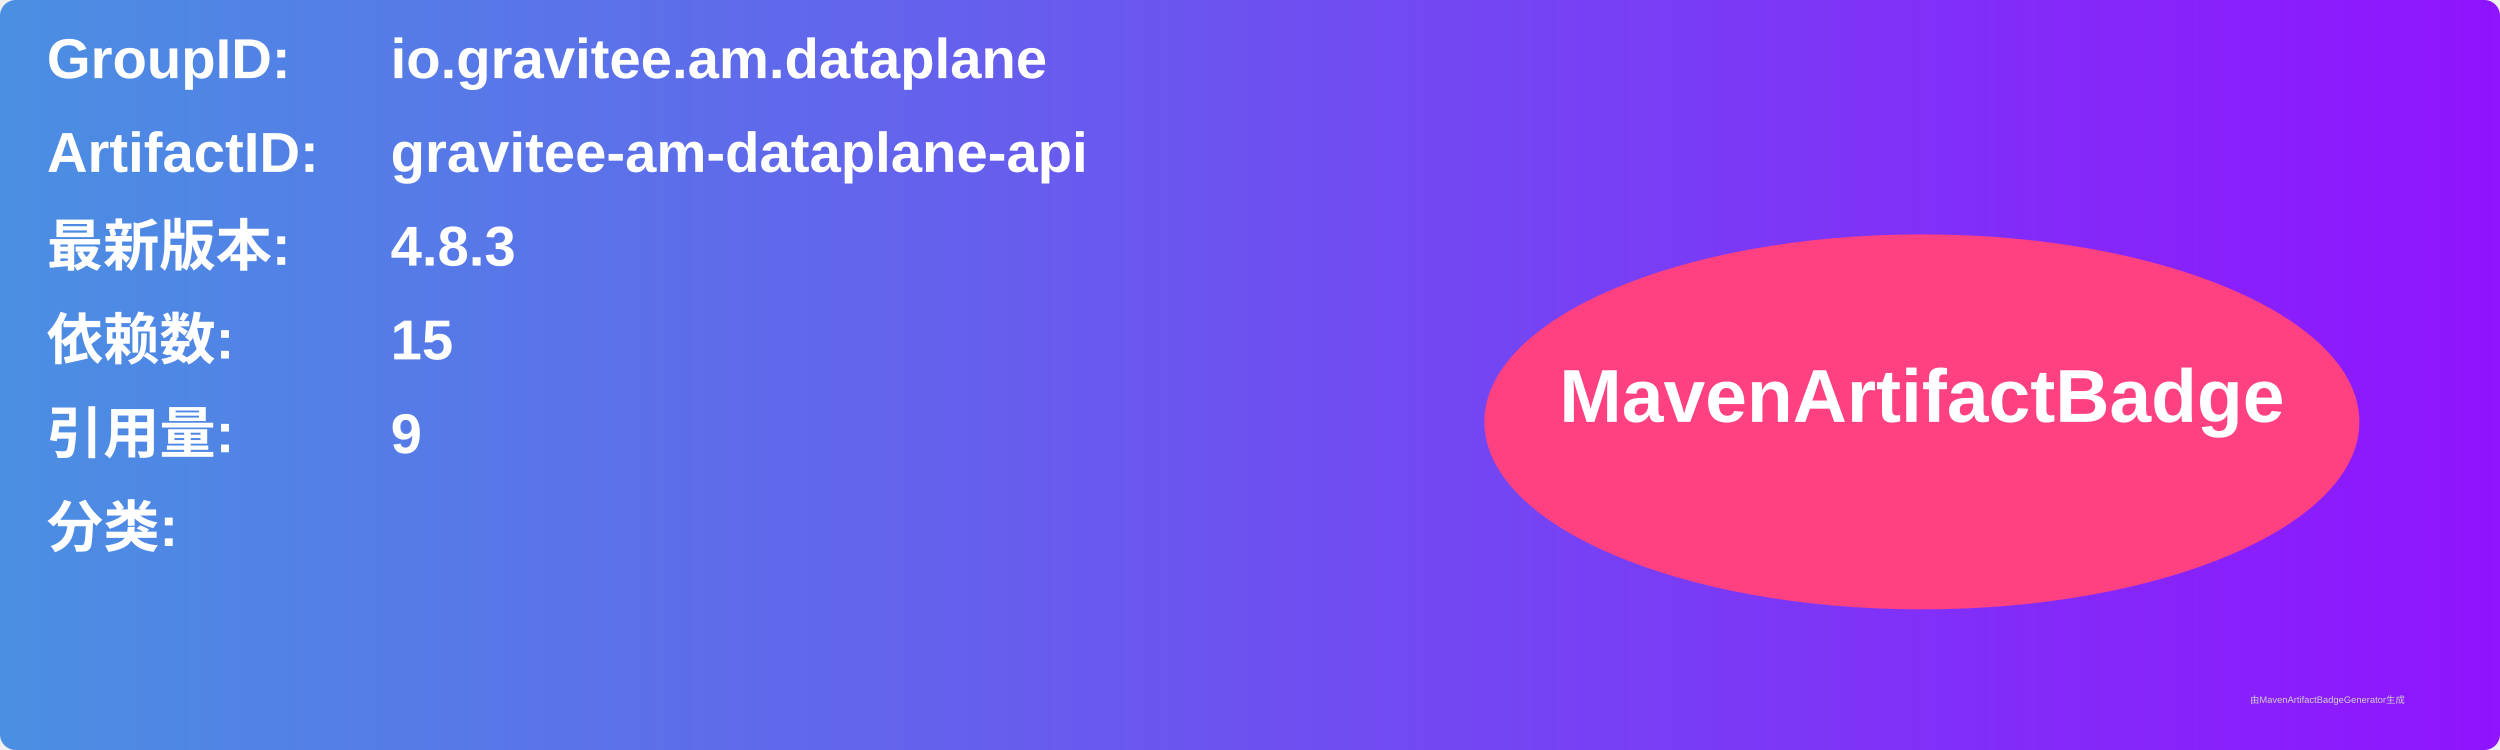
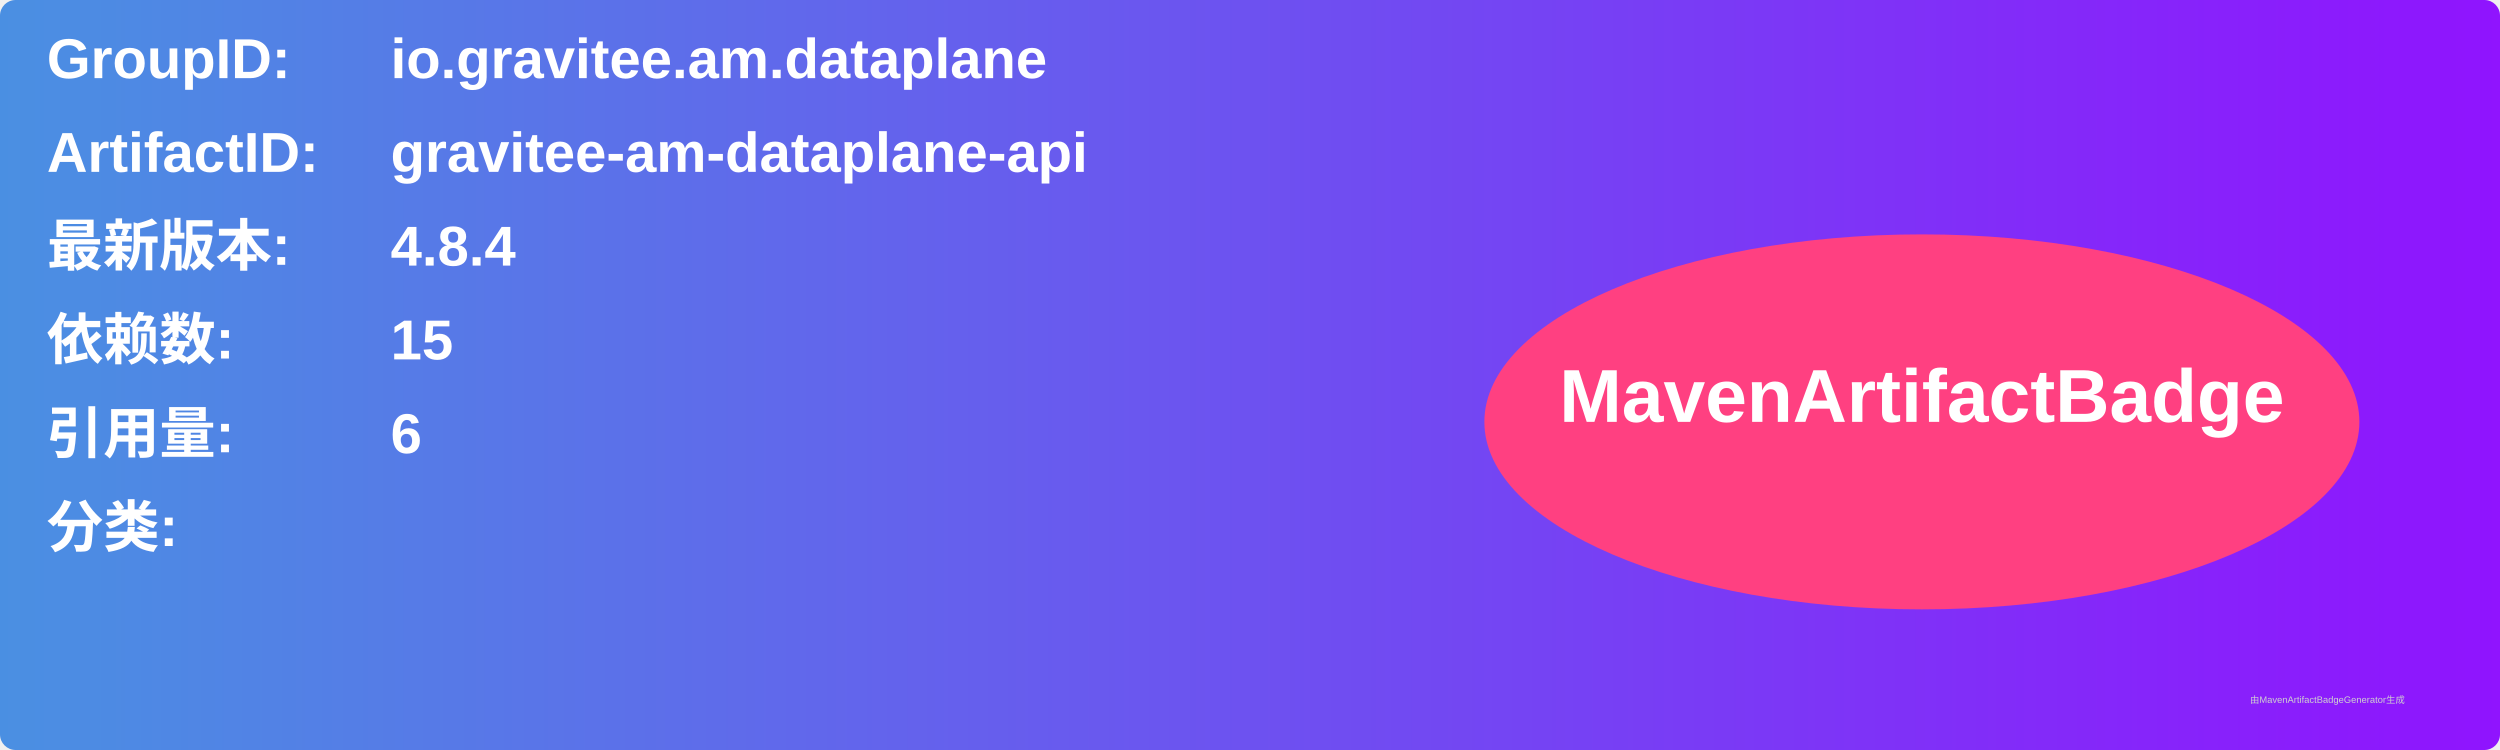
<svg xmlns="http://www.w3.org/2000/svg" width="800" height="240" viewBox="0 0 800 240">
  <linearGradient id="grad" x1="0%" y1="0%" x2="100%" y2="0%">
    <stop offset="0%" stop-color="#4a90e2" />
    <stop offset="100%" stop-color="#9013fe" />
  </linearGradient>
  <rect width="100%" height="100%" rx="5" ry="5" fill="url(#grad)" />
  <g transform="translate(15, 15)">
    <text x="0" y="10" font-family="Arial" font-size="18" fill="white" font-weight="bold" width="260">GroupID:</text>
    <text x="110" y="10" font-family="Arial" font-size="18" fill="white" font-weight="bold" width="460">io.gravitee.am.dataplane</text>
    <text x="0" y="40" font-family="Arial" font-size="18" fill="white" font-weight="bold" width="260">ArtifactID:</text>
    <text x="110" y="40" font-family="Arial" font-size="18" fill="white" font-weight="bold" width="460">gravitee-am-dataplane-api</text>
    <text x="0" y="70" font-family="Arial" font-size="18" fill="white" font-weight="bold">最新版本:</text>
    <text x="110" y="70" font-family="Arial" font-size="18" fill="white" font-weight="bold">
-       <tspan font-weight="bold">4.8.3</tspan>
+       <tspan font-weight="bold">4.8.4</tspan>
    </text>
    <text x="0" y="100" font-family="Arial" font-size="18" fill="white" font-weight="bold">依赖数: </text>
    <text x="110" y="100" font-family="Arial" font-size="18" fill="white">
      <tspan font-weight="bold">15</tspan>
    </text>
    <text x="0" y="130" font-family="Arial" font-size="18" fill="white" font-weight="bold">引用量: </text>
    <text x="110" y="130" font-family="Arial" font-size="18" fill="white">
-       <tspan font-weight="bold">9</tspan>
+       <tspan font-weight="bold">6</tspan>
    </text>
    <text x="0" y="160" font-family="Arial" font-size="18" fill="white" font-weight="bold">分类:</text>
    <text x="10" y="190" font-family="Arial" font-size="10" fill="white">
      <tspan font-weight="bold" />
    </text>
    <ellipse cx="600" cy="120" rx="140" ry="60" fill="#ff4081" />
    <text x="600" y="120" text-anchor="middle" font-family="Arial" font-size="24" fill="white" font-weight="bold">MavenArtifactBadge</text>
  </g>
  <text x="720" y="225" font-family="Arial" font-size="3" fill="#d0d0d0">由MavenArtifactBadgeGenerator生成</text>
</svg>
